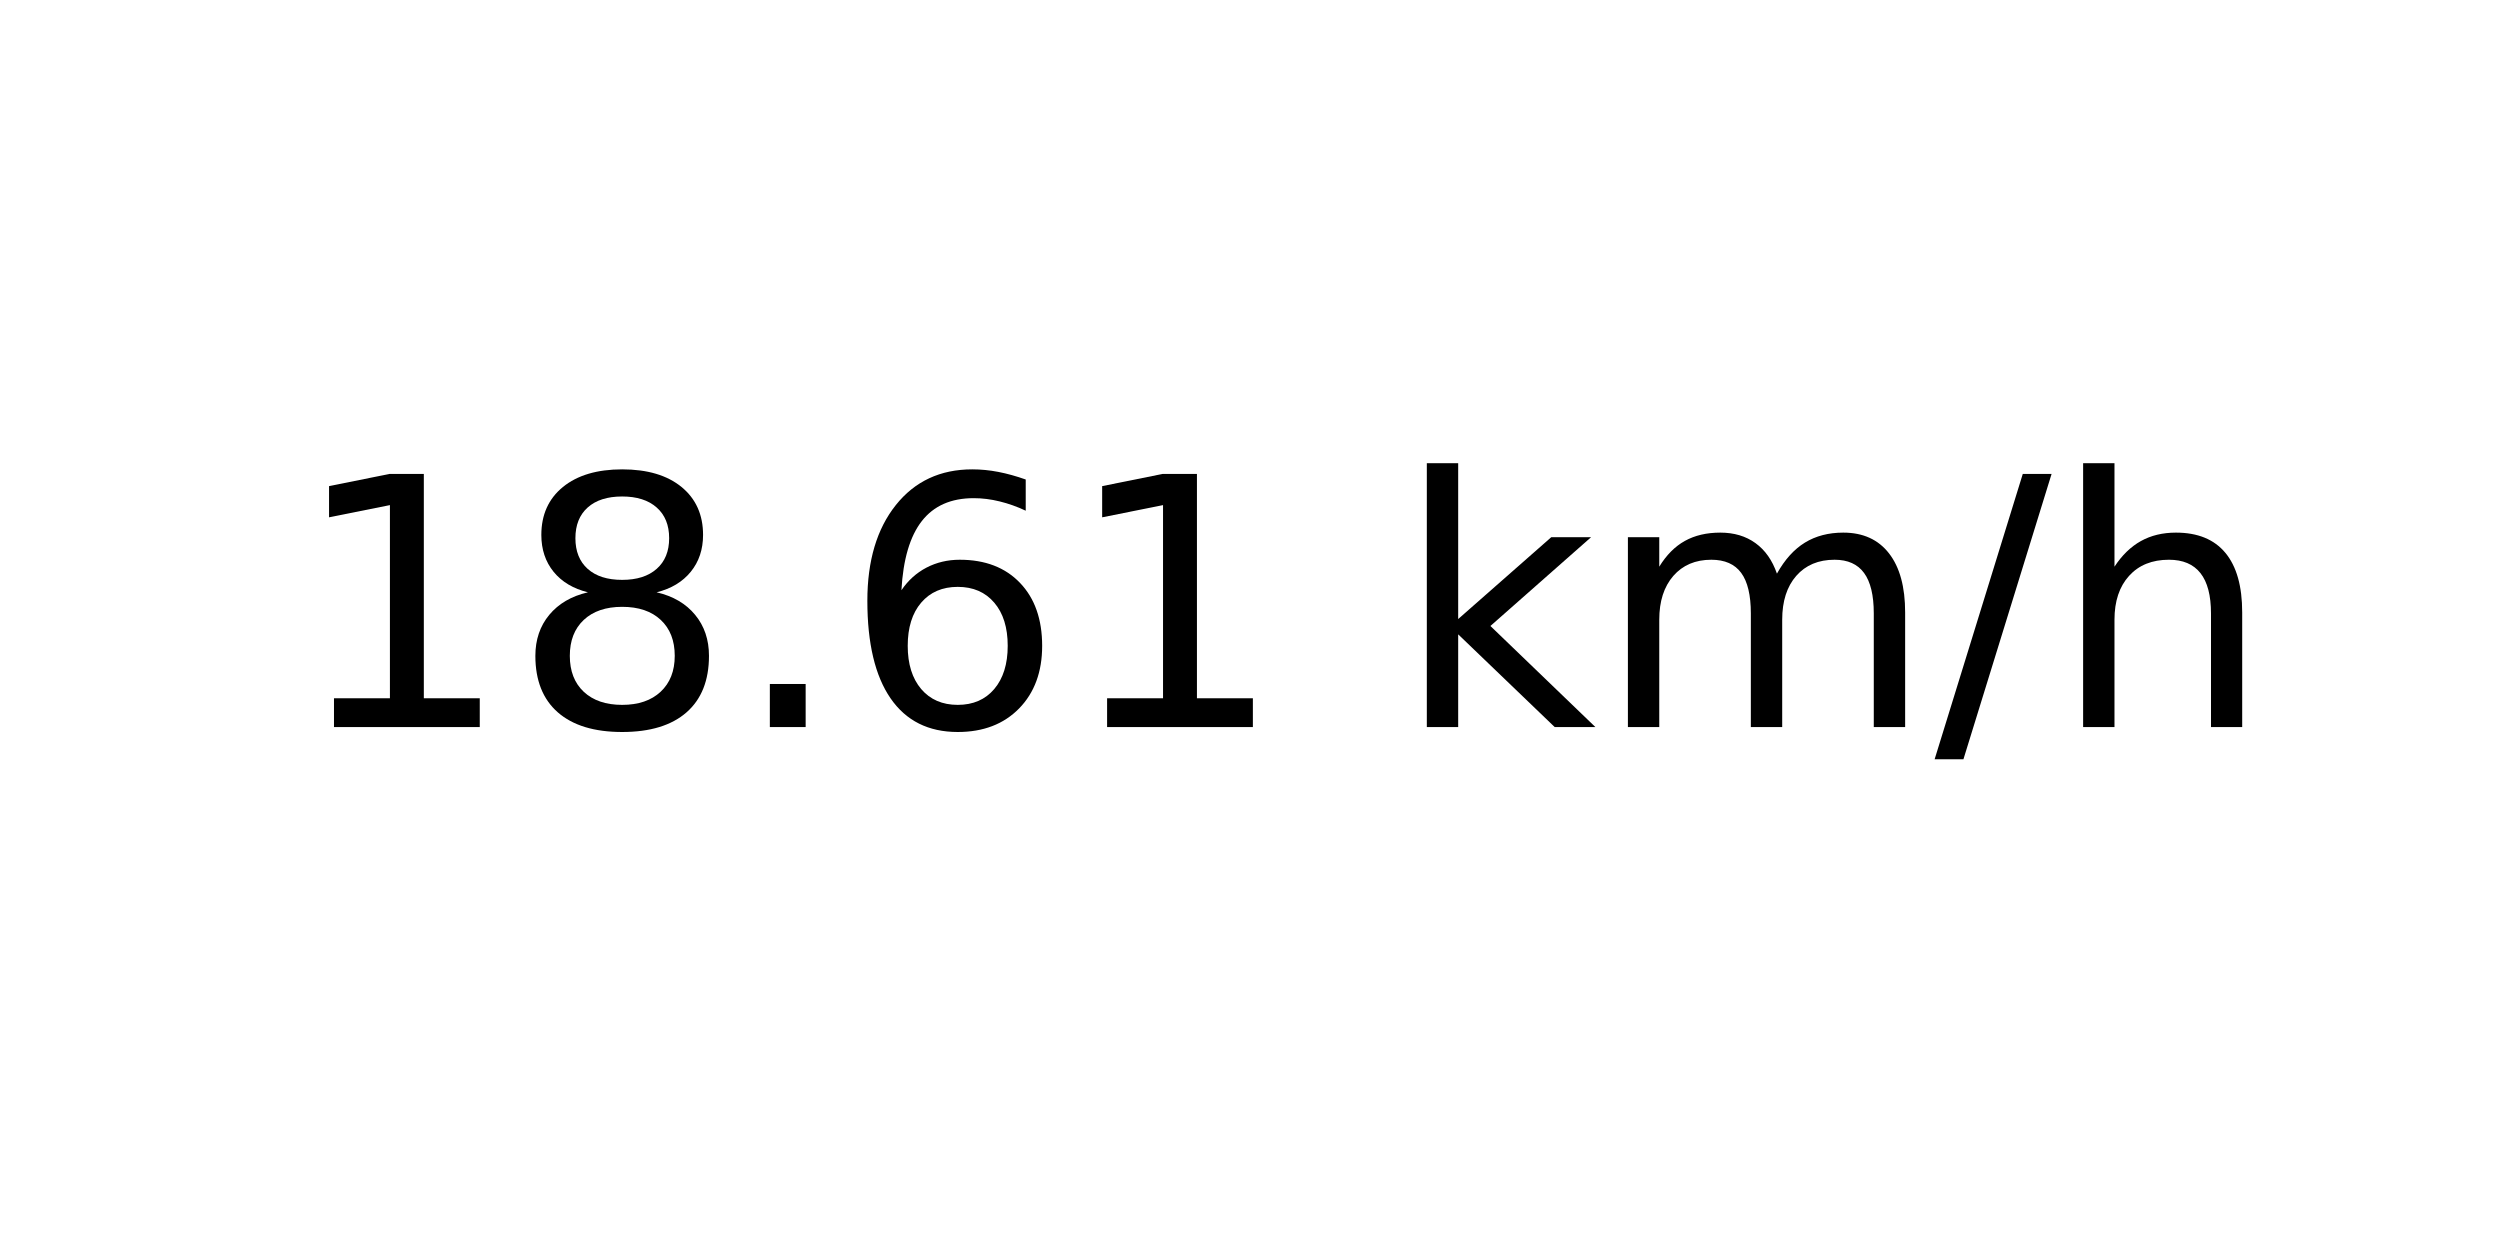
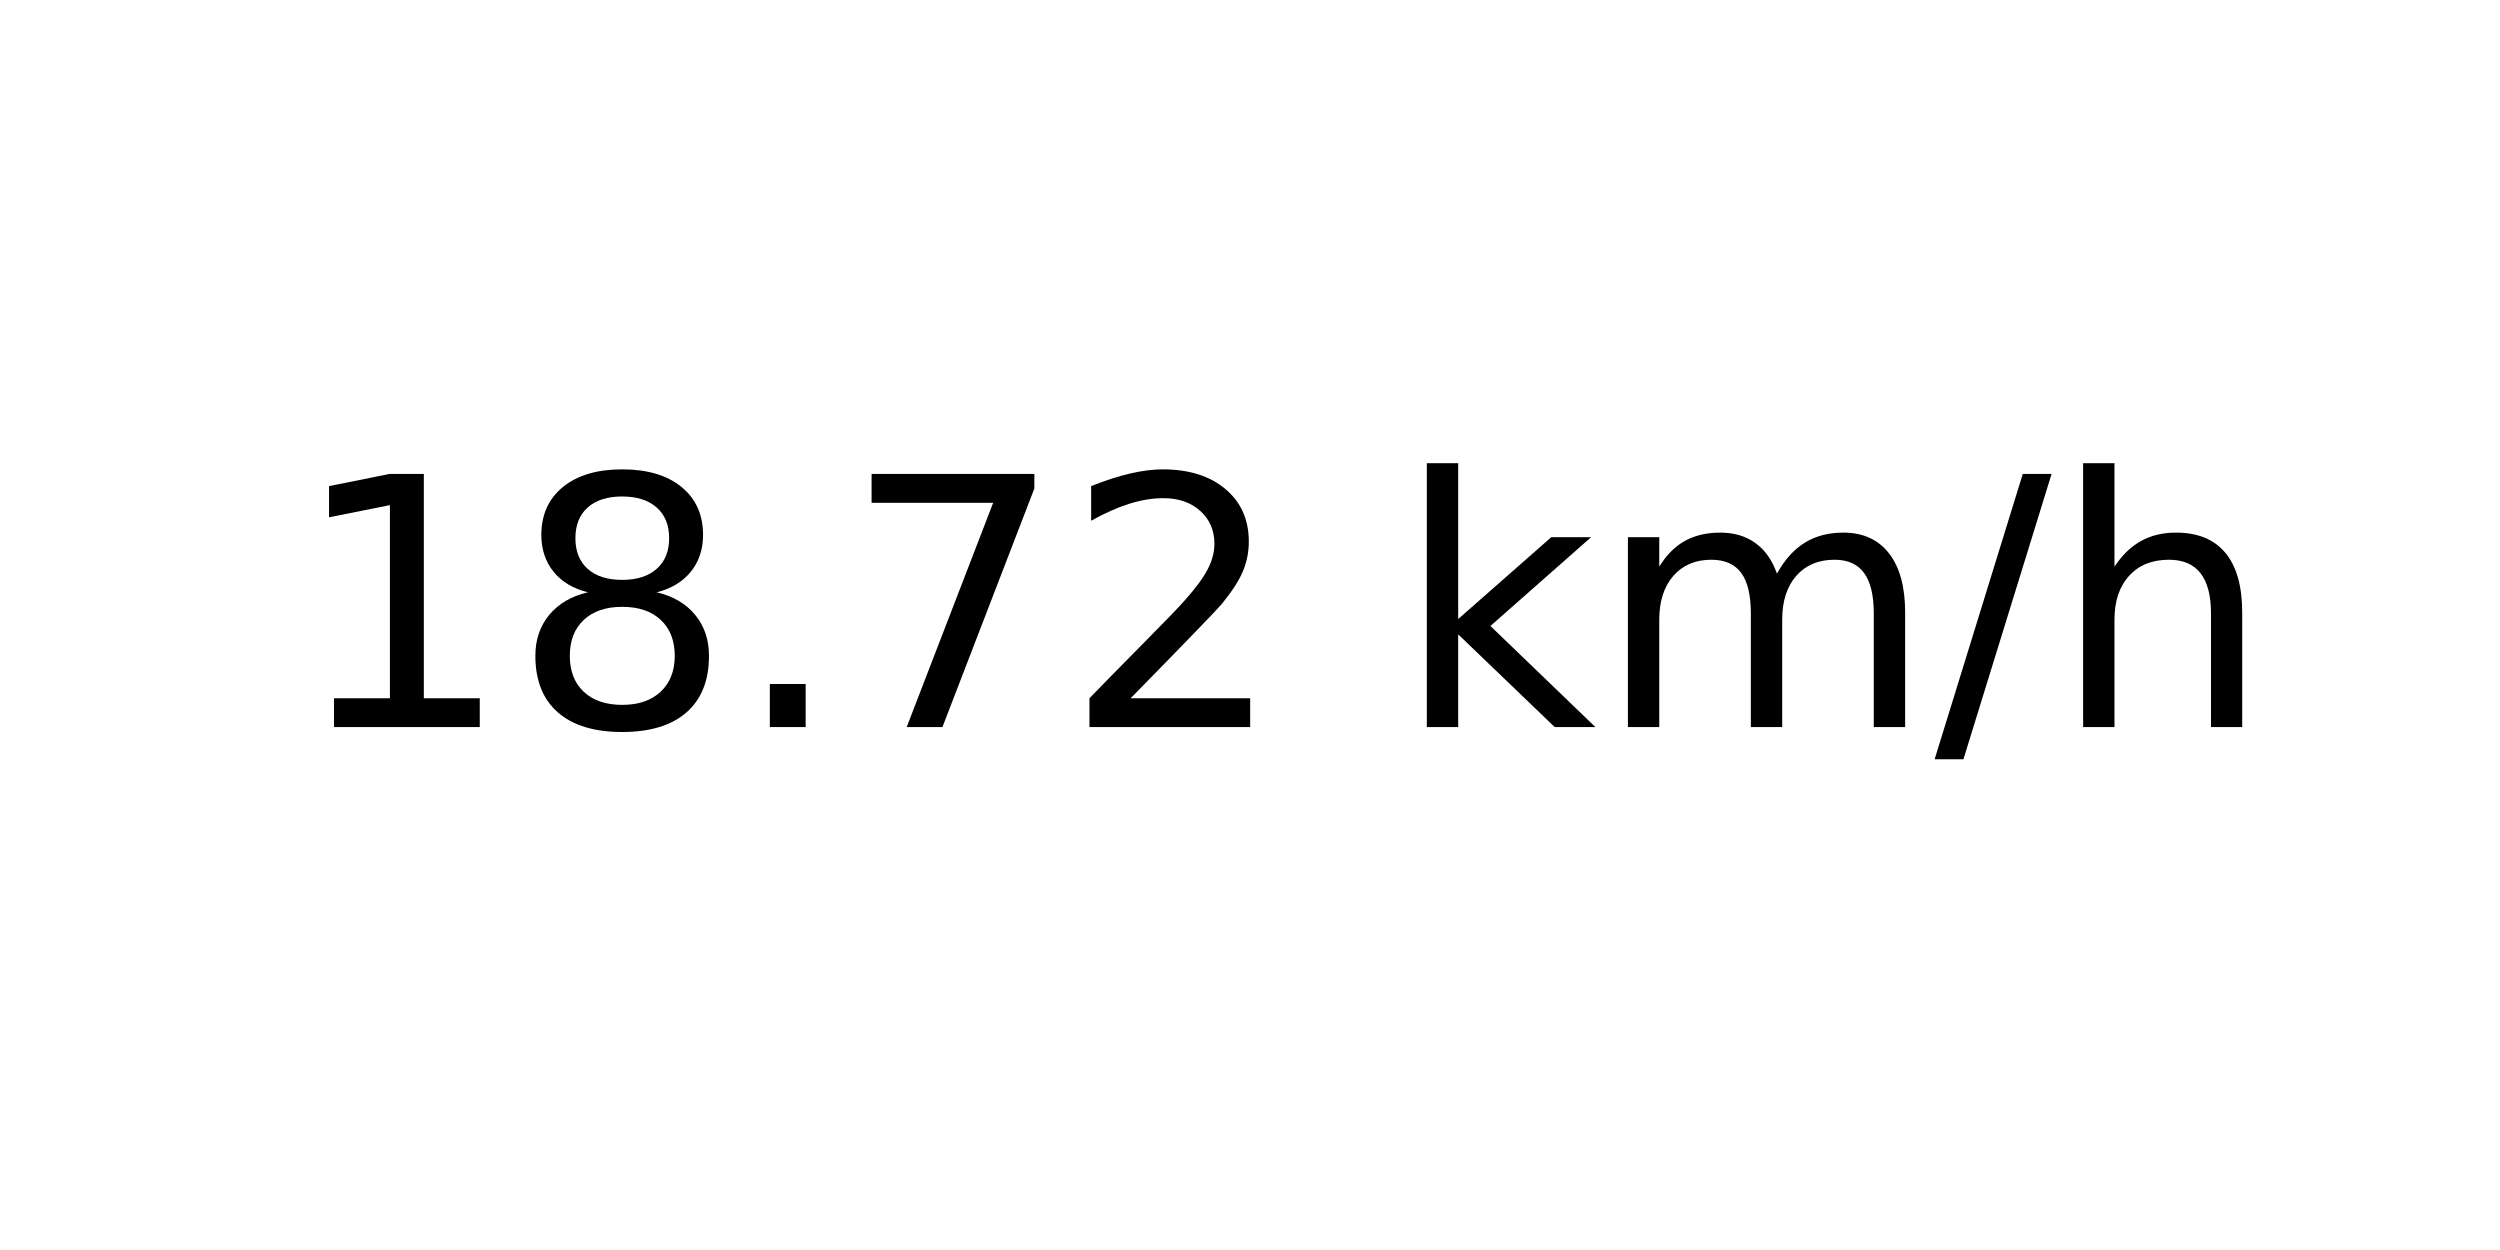
<svg xmlns="http://www.w3.org/2000/svg" xmlns:xlink="http://www.w3.org/1999/xlink" width="72pt" height="36pt" viewBox="0 0 72 36" version="1.1">
  <defs>
    <style type="text/css">*{stroke-linejoin: round; stroke-linecap: butt}</style>
  </defs>
  <g id="figure_1">
    <g id="axes_1">
      <g id="text_1">
        <g transform="translate(8.378125 20.93937) scale(0.1 -0.1)">
          <defs>
            <path id="DejaVuSans-31" d="M 794 531  L 1825 531  L 1825 4091  L 703 3866  L 703 4441  L 1819 4666  L 2450 4666  L 2450 531  L 3481 531  L 3481 0  L 794 0  L 794 531  z " transform="scale(0.015625)" />
            <path id="DejaVuSans-38" d="M 2034 2216  Q 1584 2216 1326 1975  Q 1069 1734 1069 1313  Q 1069 891 1326 650  Q 1584 409 2034 409  Q 2484 409 2743 651  Q 3003 894 3003 1313  Q 3003 1734 2745 1975  Q 2488 2216 2034 2216  z M 1403 2484  Q 997 2584 770 2862  Q 544 3141 544 3541  Q 544 4100 942 4425  Q 1341 4750 2034 4750  Q 2731 4750 3128 4425  Q 3525 4100 3525 3541  Q 3525 3141 3298 2862  Q 3072 2584 2669 2484  Q 3125 2378 3379 2068  Q 3634 1759 3634 1313  Q 3634 634 3220 271  Q 2806 -91 2034 -91  Q 1263 -91 848 271  Q 434 634 434 1313  Q 434 1759 690 2068  Q 947 2378 1403 2484  z M 1172 3481  Q 1172 3119 1398 2916  Q 1625 2713 2034 2713  Q 2441 2713 2670 2916  Q 2900 3119 2900 3481  Q 2900 3844 2670 4047  Q 2441 4250 2034 4250  Q 1625 4250 1398 4047  Q 1172 3844 1172 3481  z " transform="scale(0.015625)" />
            <path id="DejaVuSans-2e" d="M 684 794  L 1344 794  L 1344 0  L 684 0  L 684 794  z " transform="scale(0.015625)" />
-             <path id="DejaVuSans-36" d="M 2113 2584  Q 1688 2584 1439 2293  Q 1191 2003 1191 1497  Q 1191 994 1439 701  Q 1688 409 2113 409  Q 2538 409 2786 701  Q 3034 994 3034 1497  Q 3034 2003 2786 2293  Q 2538 2584 2113 2584  z M 3366 4563  L 3366 3988  Q 3128 4100 2886 4159  Q 2644 4219 2406 4219  Q 1781 4219 1451 3797  Q 1122 3375 1075 2522  Q 1259 2794 1537 2939  Q 1816 3084 2150 3084  Q 2853 3084 3261 2657  Q 3669 2231 3669 1497  Q 3669 778 3244 343  Q 2819 -91 2113 -91  Q 1303 -91 875 529  Q 447 1150 447 2328  Q 447 3434 972 4092  Q 1497 4750 2381 4750  Q 2619 4750 2861 4703  Q 3103 4656 3366 4563  z " transform="scale(0.015625)" />
+             <path id="DejaVuSans-37" d="M 525 4666  L 3525 4666  L 3525 4397  L 1831 0  L 1172 0  L 2766 4134  L 525 4134  L 525 4666  z " transform="scale(0.015625)" />
+             <path id="DejaVuSans-32" d="M 1228 531  L 3431 531  L 3431 0  L 469 0  L 469 531  Q 828 903 1448 1529  Q 2069 2156 2228 2338  Q 2531 2678 2651 2914  Q 2772 3150 2772 3378  Q 2772 3750 2511 3984  Q 2250 4219 1831 4219  Q 1534 4219 1204 4116  Q 875 4013 500 3803  L 500 4441  Q 881 4594 1212 4672  Q 1544 4750 1819 4750  Q 2544 4750 2975 4387  Q 3406 4025 3406 3419  Q 3406 3131 3298 2873  Q 3191 2616 2906 2266  Q 2828 2175 2409 1742  Q 1991 1309 1228 531  z " transform="scale(0.015625)" />
            <path id="DejaVuSans-20" transform="scale(0.015625)" />
            <path id="DejaVuSans-6b" d="M 581 4863  L 1159 4863  L 1159 1991  L 2875 3500  L 3609 3500  L 1753 1863  L 3688 0  L 2938 0  L 1159 1709  L 1159 0  L 581 0  L 581 4863  z " transform="scale(0.015625)" />
            <path id="DejaVuSans-6d" d="M 3328 2828  Q 3544 3216 3844 3400  Q 4144 3584 4550 3584  Q 5097 3584 5394 3201  Q 5691 2819 5691 2113  L 5691 0  L 5113 0  L 5113 2094  Q 5113 2597 4934 2840  Q 4756 3084 4391 3084  Q 3944 3084 3684 2787  Q 3425 2491 3425 1978  L 3425 0  L 2847 0  L 2847 2094  Q 2847 2600 2669 2842  Q 2491 3084 2119 3084  Q 1678 3084 1418 2786  Q 1159 2488 1159 1978  L 1159 0  L 581 0  L 581 3500  L 1159 3500  L 1159 2956  Q 1356 3278 1631 3431  Q 1906 3584 2284 3584  Q 2666 3584 2933 3390  Q 3200 3197 3328 2828  z " transform="scale(0.015625)" />
            <path id="DejaVuSans-2f" d="M 1625 4666  L 2156 4666  L 531 -594  L 0 -594  L 1625 4666  z " transform="scale(0.015625)" />
            <path id="DejaVuSans-68" d="M 3513 2113  L 3513 0  L 2938 0  L 2938 2094  Q 2938 2591 2744 2837  Q 2550 3084 2163 3084  Q 1697 3084 1428 2787  Q 1159 2491 1159 1978  L 1159 0  L 581 0  L 581 4863  L 1159 4863  L 1159 2956  Q 1366 3272 1645 3428  Q 1925 3584 2291 3584  Q 2894 3584 3203 3211  Q 3513 2838 3513 2113  z " transform="scale(0.015625)" />
          </defs>
          <use xlink:href="#DejaVuSans-31" />
          <use xlink:href="#DejaVuSans-38" x="63.623" />
          <use xlink:href="#DejaVuSans-2e" x="127.246" />
-           <use xlink:href="#DejaVuSans-36" x="159.033" />
-           <use xlink:href="#DejaVuSans-31" x="222.656" />
+           <use xlink:href="#DejaVuSans-37" x="159.033" />
+           <use xlink:href="#DejaVuSans-32" x="222.656" />
          <use xlink:href="#DejaVuSans-20" x="286.279" />
          <use xlink:href="#DejaVuSans-6b" x="318.066" />
          <use xlink:href="#DejaVuSans-6d" x="375.977" />
          <use xlink:href="#DejaVuSans-2f" x="473.389" />
          <use xlink:href="#DejaVuSans-68" x="507.08" />
        </g>
      </g>
    </g>
  </g>
</svg>
